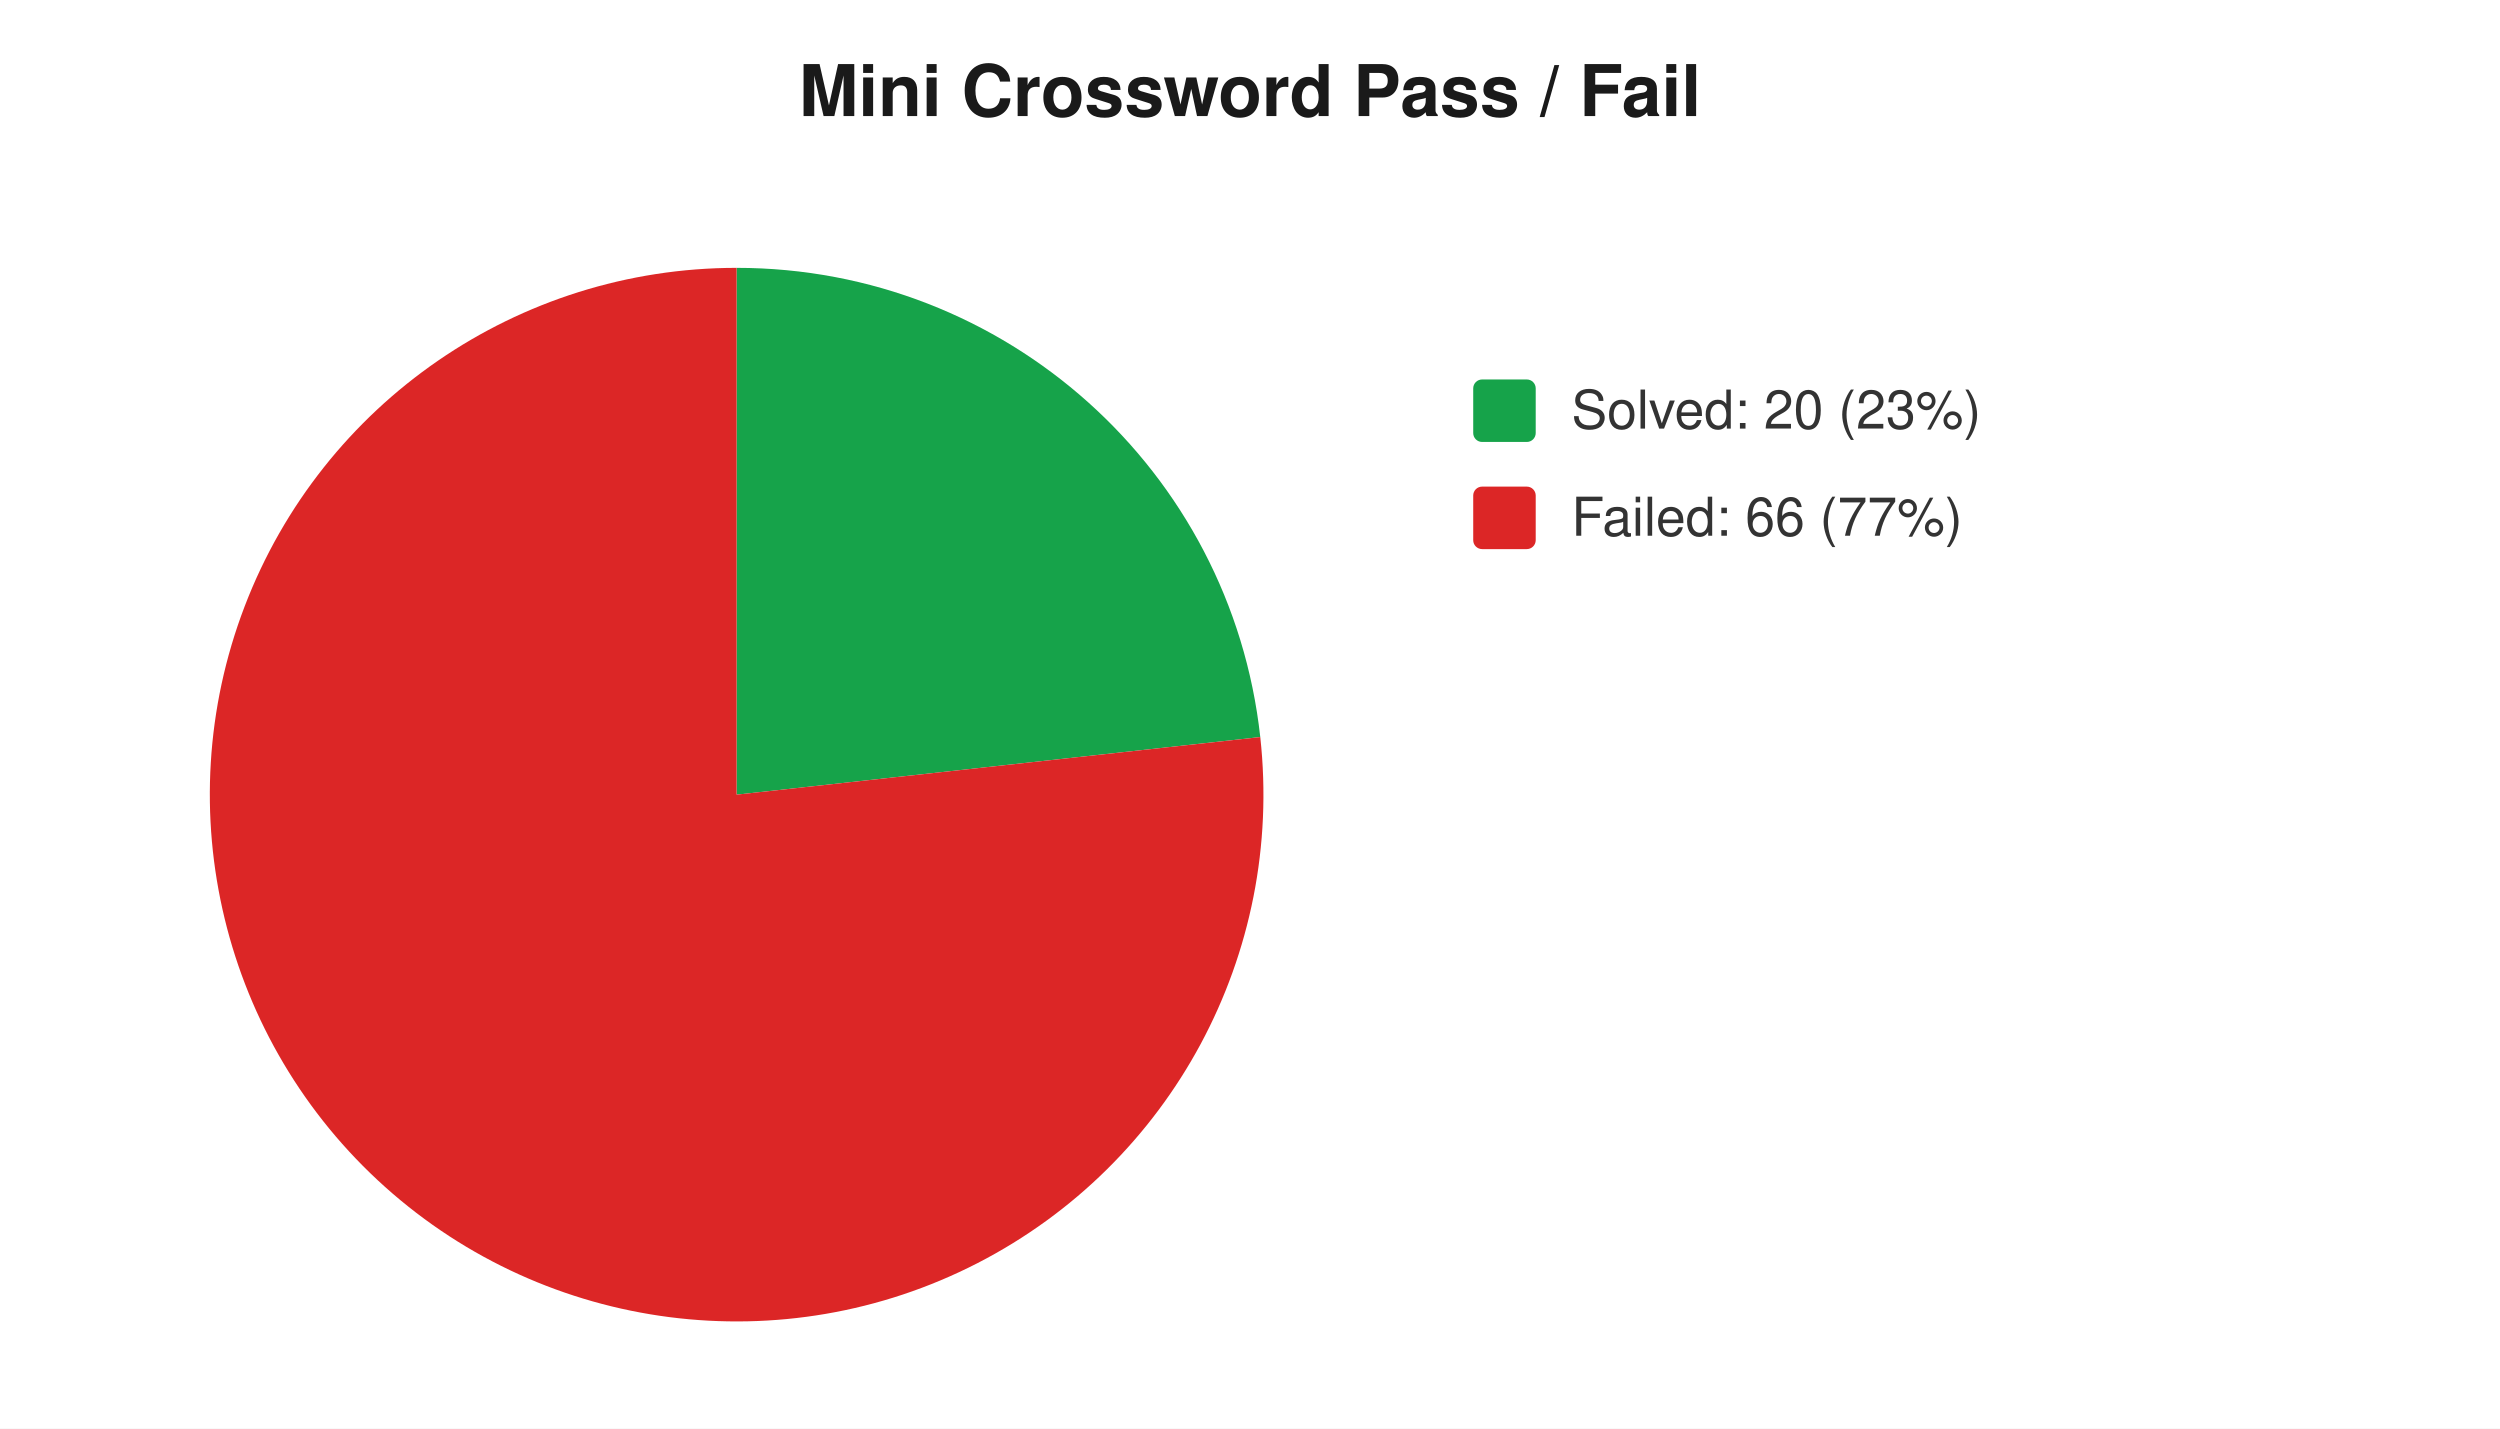
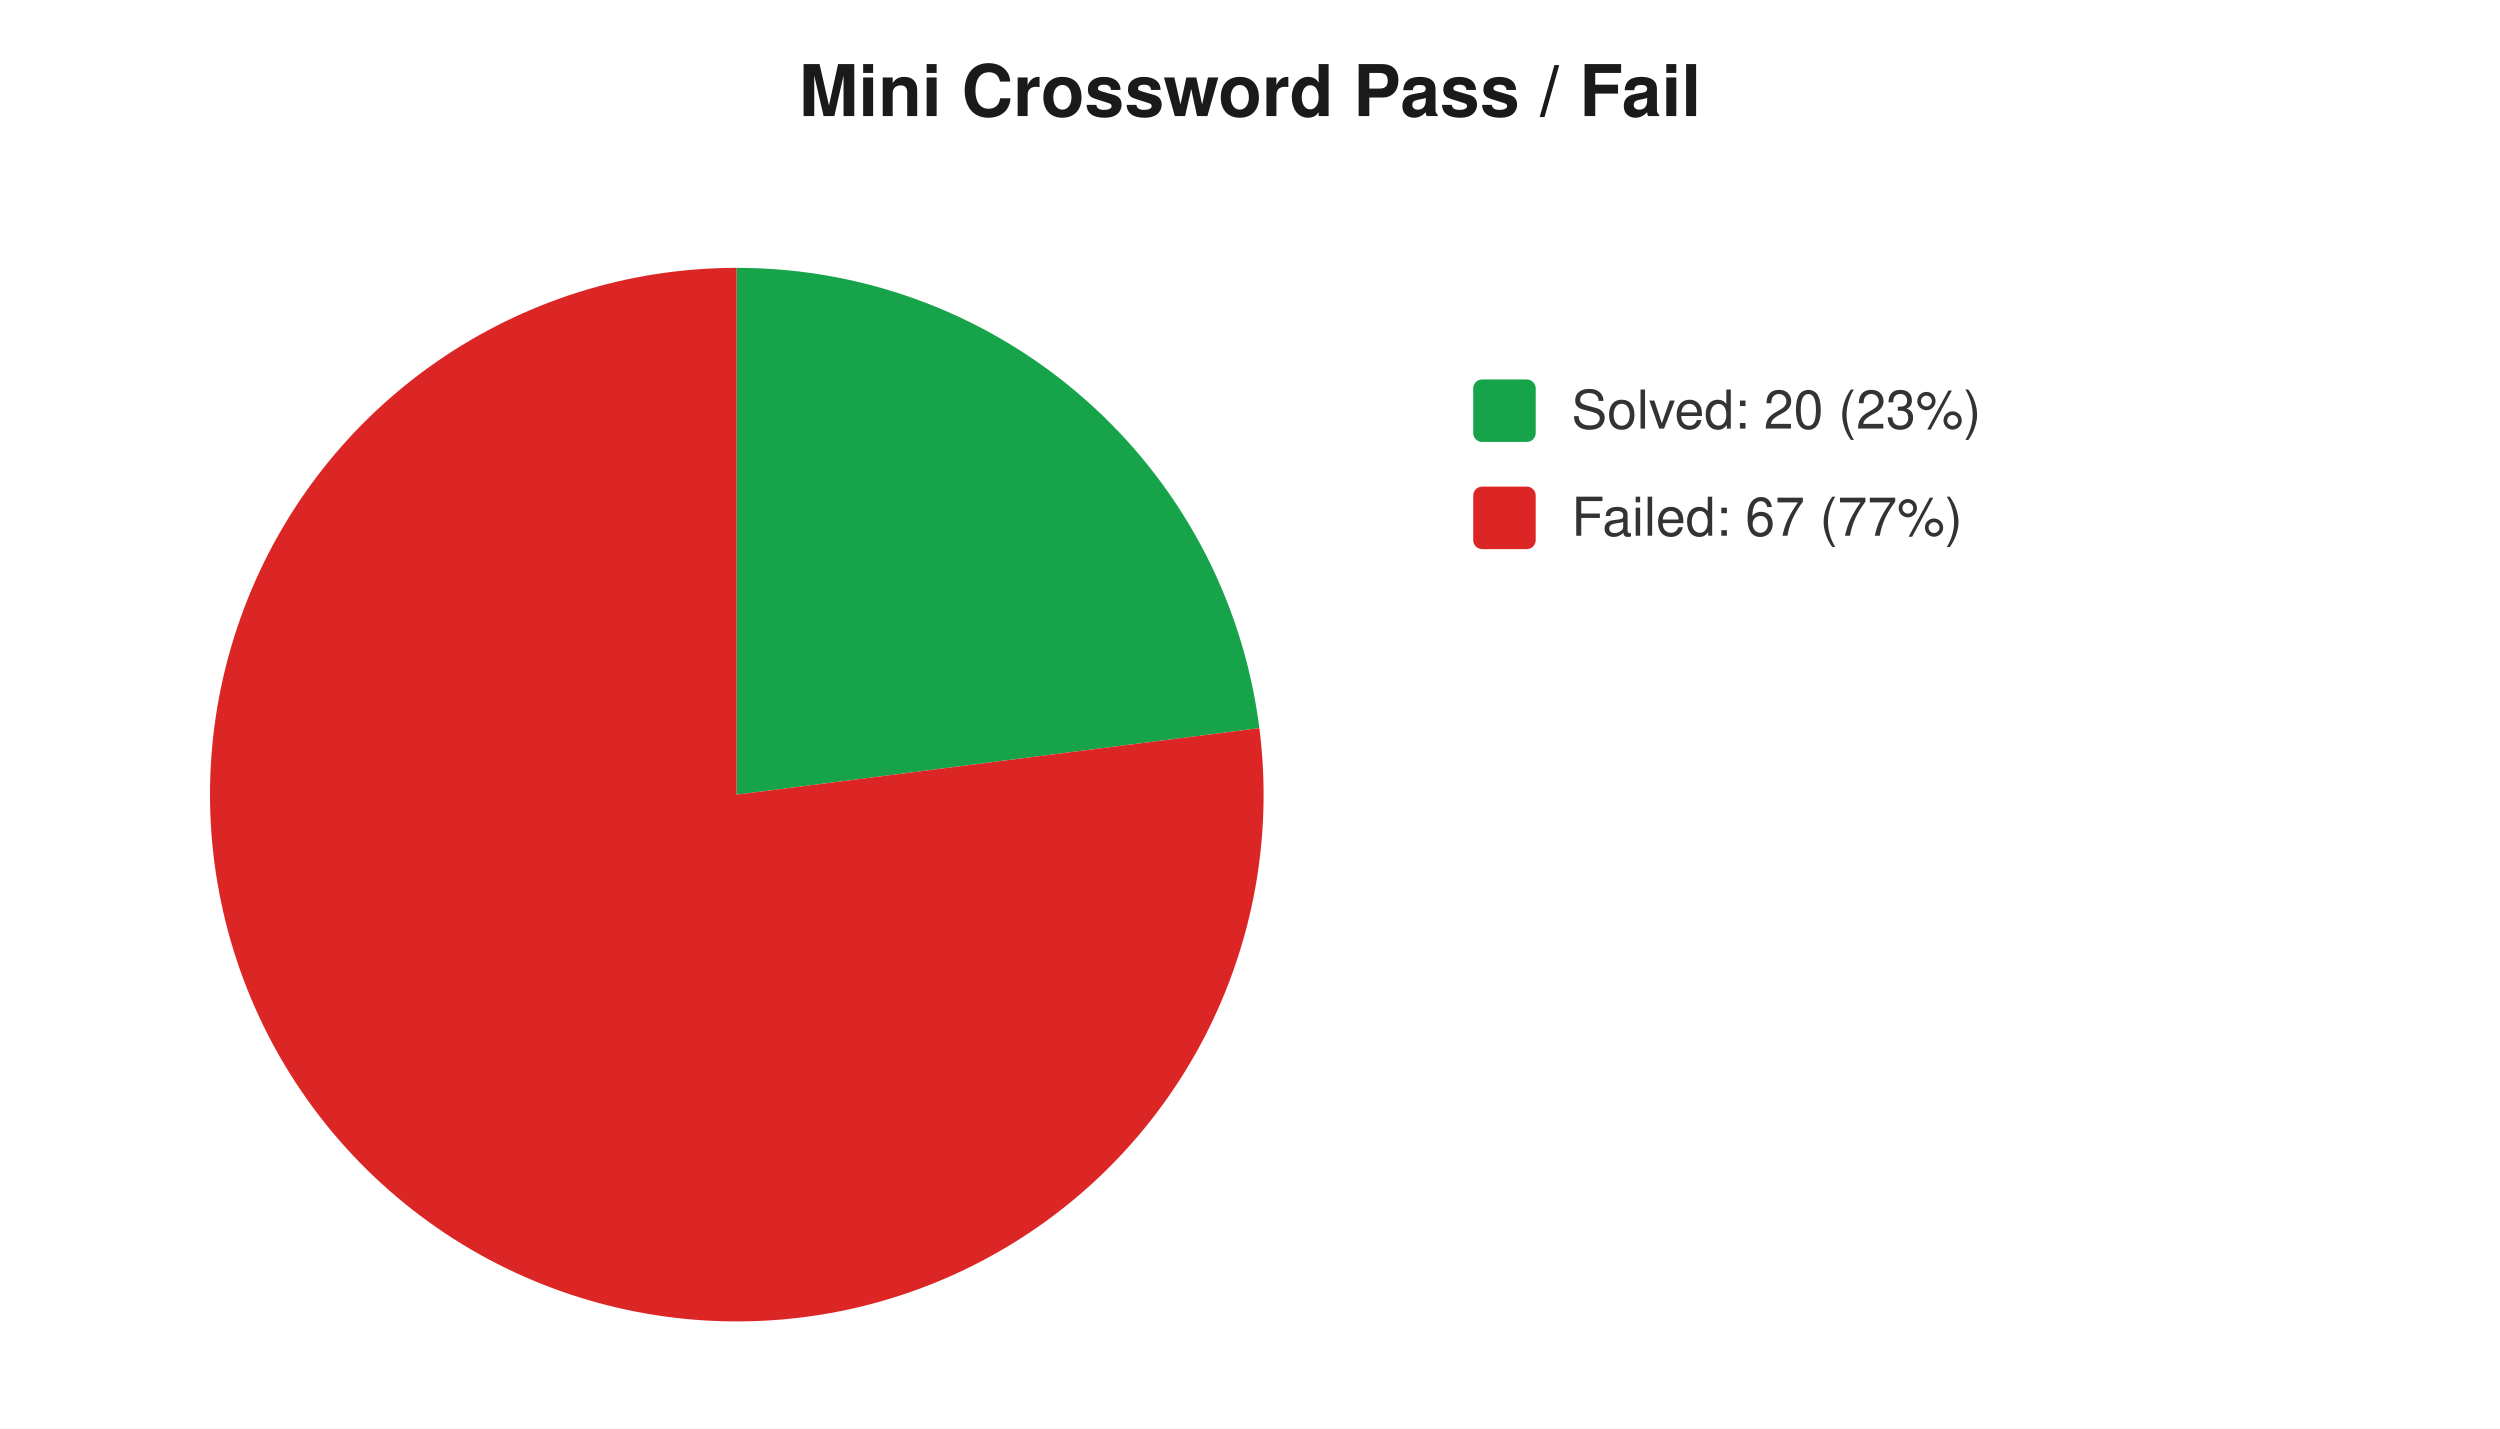
<svg xmlns="http://www.w3.org/2000/svg" width="560" height="320" viewBox="0 0 560 320" font-family="-apple-system,Segoe UI,Helvetica,Arial,sans-serif" font-size="12">
  <rect width="560" height="320" fill="#ffffff" />
  <text x="280" y="26" text-anchor="middle" font-size="16" font-weight="600" fill="#1a1a1a">Mini Crossword Pass / Fail</text>
-   <path d="M 165 178 L 165.0 60.0 A 118 118 0 0 1 282.3 165.1 Z" fill="#16a34a" />
-   <path d="M 165 178 L 282.3 165.1 A 118 118 0 1 1 165.0 60.0 Z" fill="#dc2626" />
+   <path d="M 165 178 L 165.0 60.0 A 118 118 0 0 1 282.1 163.1 Z" fill="#16a34a" />
+   <path d="M 165 178 L 282.1 163.1 A 118 118 0 1 1 165.0 60.0 Z" fill="#dc2626" />
  <rect x="330" y="85" width="14" height="14" rx="2" fill="#16a34a" />
  <text x="352" y="96" fill="#333">Solved: 20 (23%)</text>
  <rect x="330" y="109" width="14" height="14" rx="2" fill="#dc2626" />
-   <text x="352" y="120" fill="#333">Failed: 66 (77%)</text>
+   <text x="352" y="120" fill="#333">Failed: 67 (77%)</text>
</svg>
